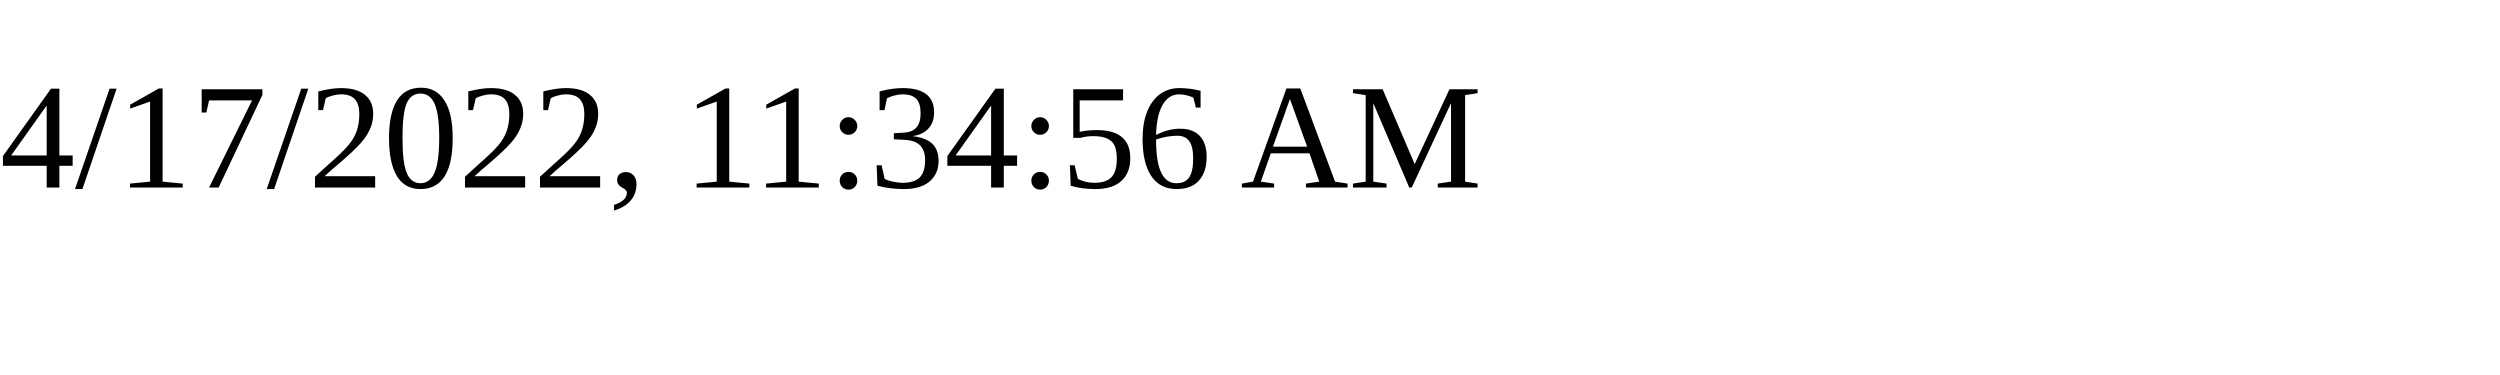
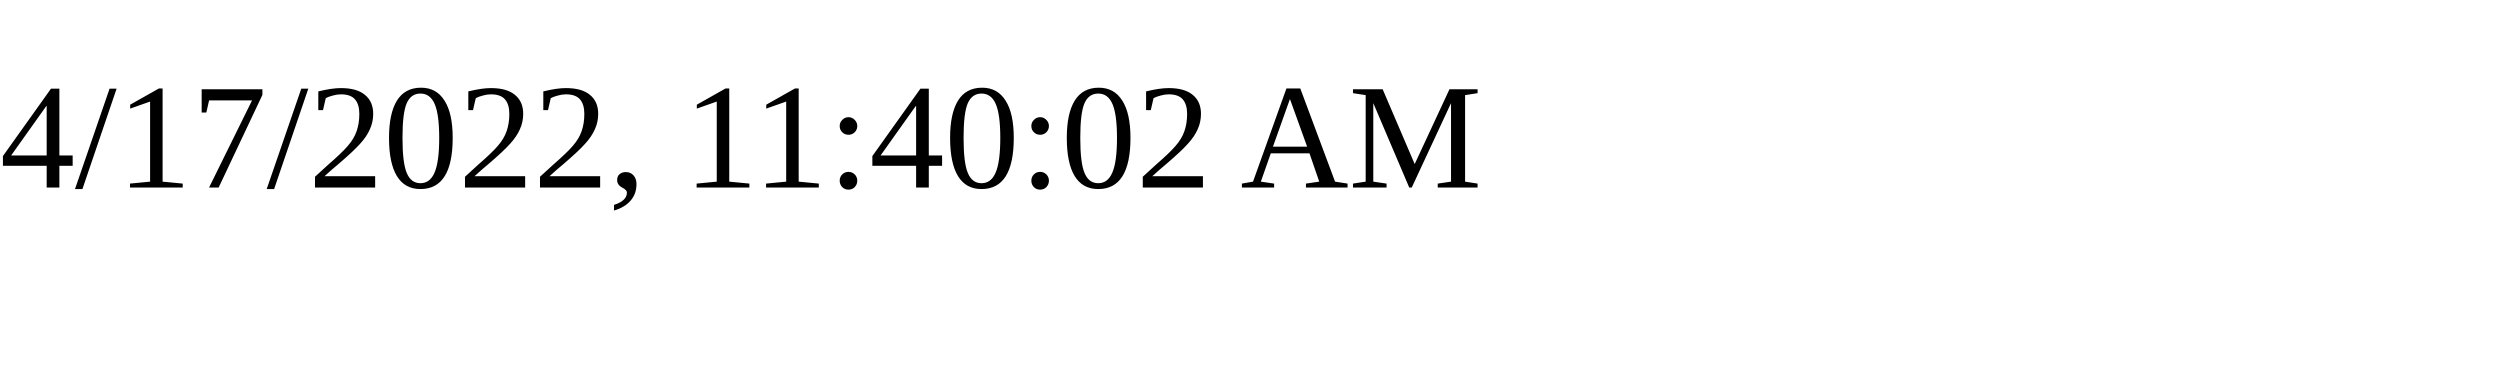
<svg xmlns="http://www.w3.org/2000/svg" height="30" width="200">
-   <text x="0" y="15">4/17/2022, 11:34:56 AM</text>
+   <text x="0" y="15">4/17/2022, 11:40:02 AM</text>
</svg>
